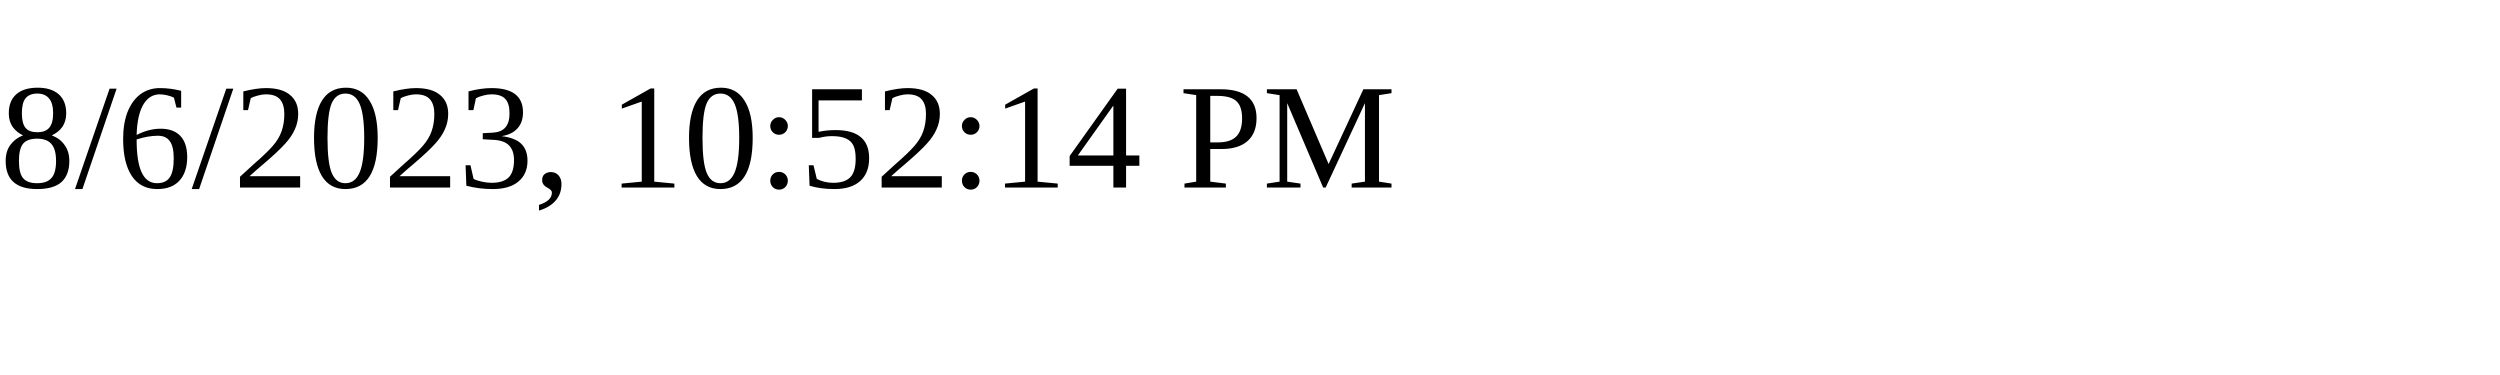
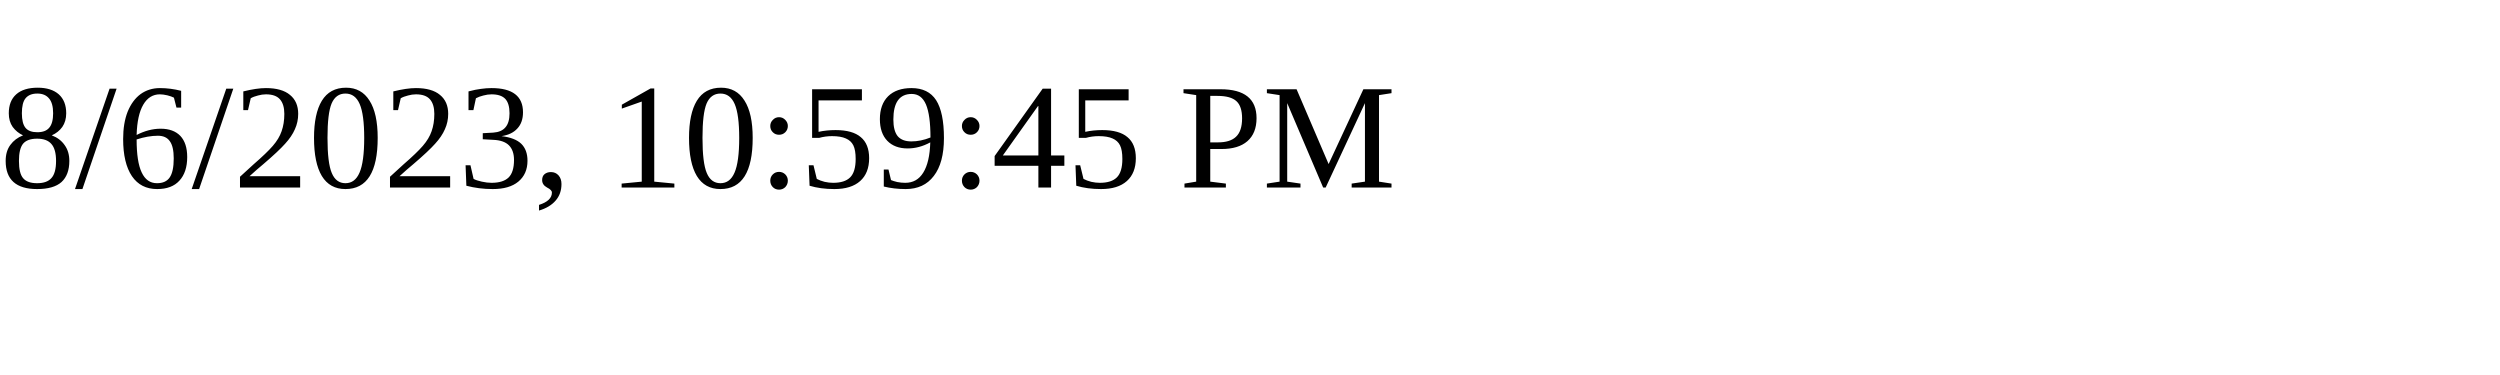
<svg xmlns="http://www.w3.org/2000/svg" height="30" width="200">
-   <text x="0" y="15">8/6/2023, 10:52:14 PM</text>
+   <text x="0" y="15">8/6/2023, 10:59:45 PM</text>
</svg>
